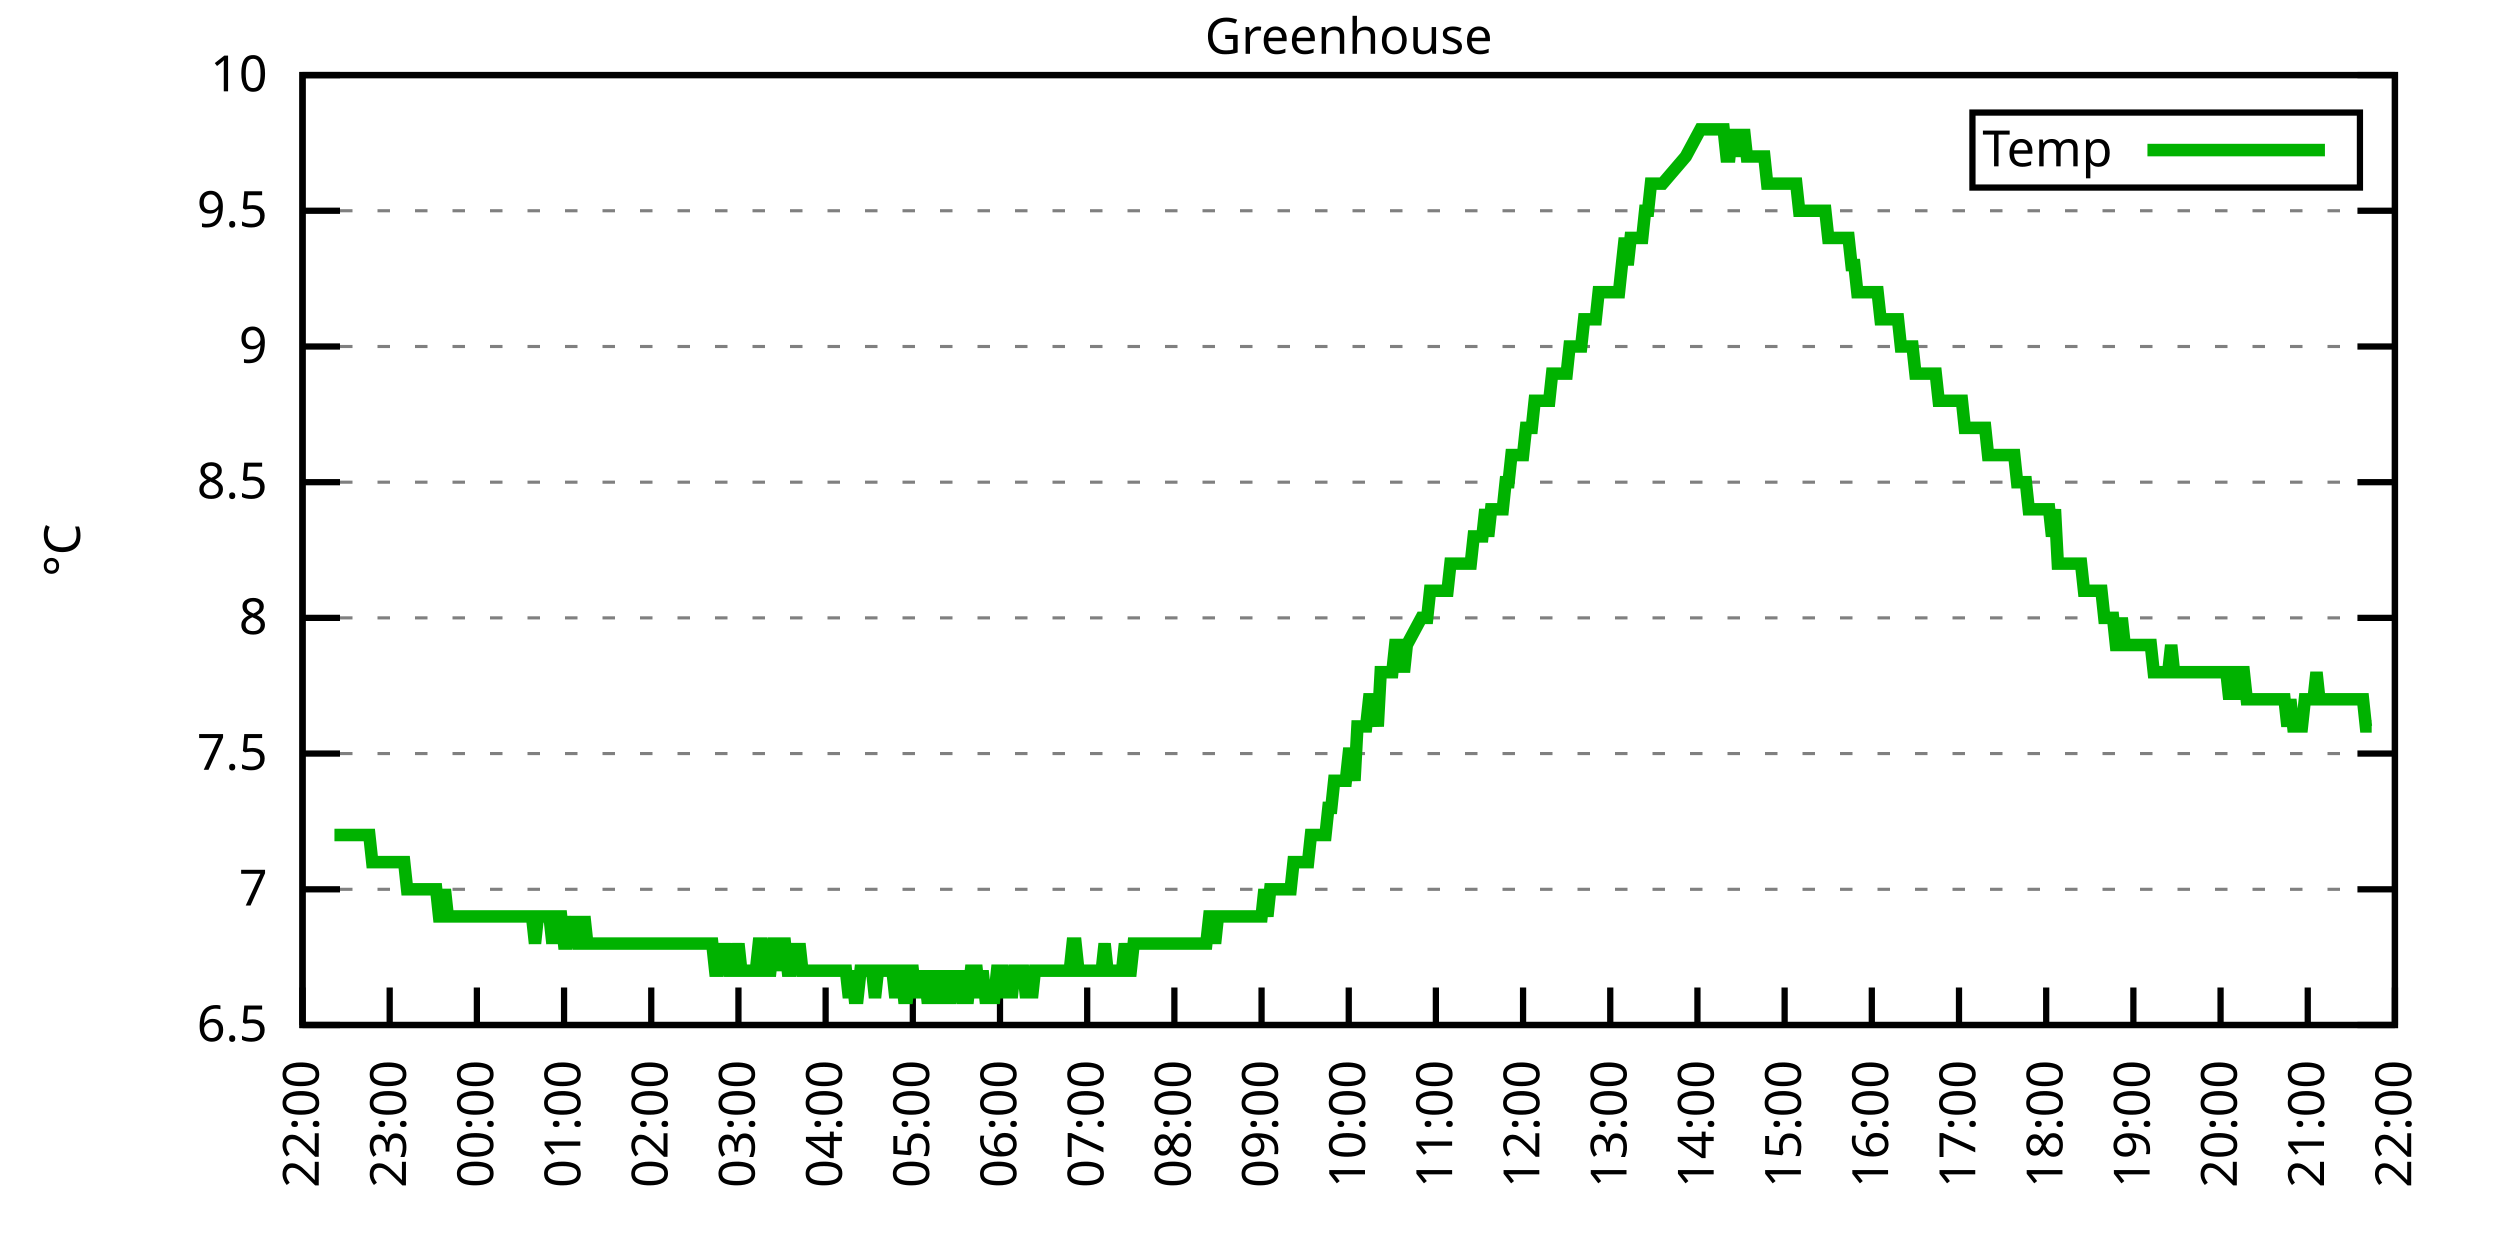
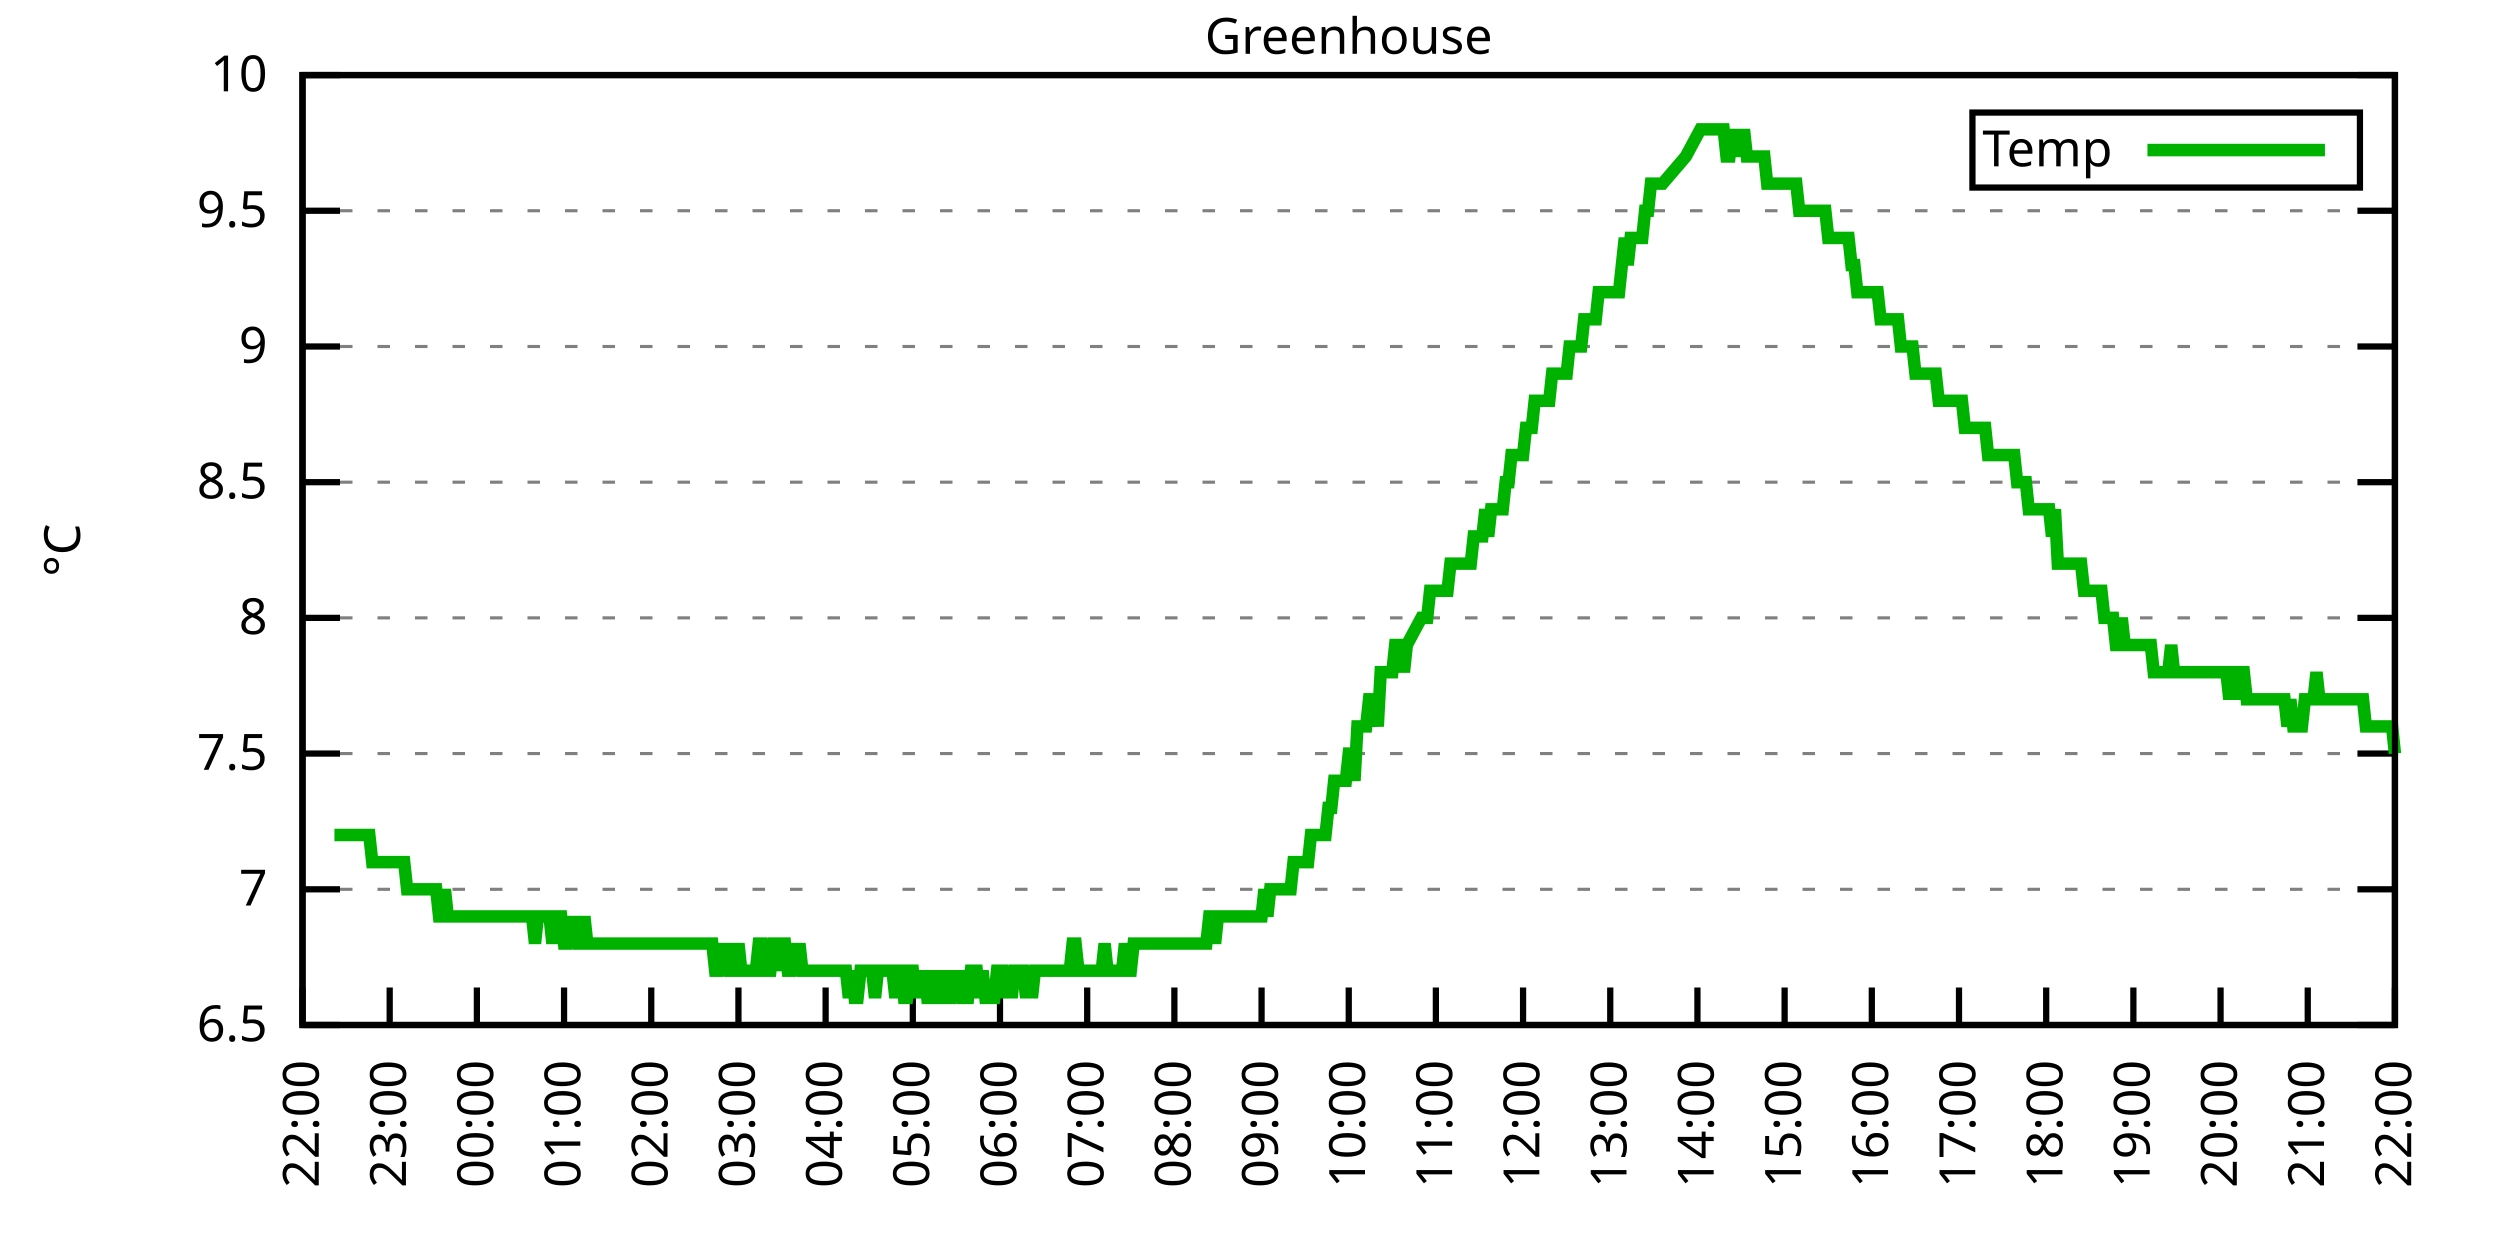
<svg xmlns="http://www.w3.org/2000/svg" xmlns:xlink="http://www.w3.org/1999/xlink" width="400" height="200" viewBox="0 0 400 200">
  <g id="gnuplot_canvas">
    <rect x="0" y="0" width="400" height="200" fill="none" />
    <defs>
      <circle id="gpDot" r="0.5" stroke-width="0.5" stroke="currentColor" />
      <path id="gpPt0" stroke-width="0.333" stroke="currentColor" d="M-1,0 h2 M0,-1 v2" />
      <path id="gpPt1" stroke-width="0.333" stroke="currentColor" d="M-1,-1 L1,1 M1,-1 L-1,1" />
      <path id="gpPt2" stroke-width="0.333" stroke="currentColor" d="M-1,0 L1,0 M0,-1 L0,1 M-1,-1 L1,1 M-1,1 L1,-1" />
      <rect id="gpPt3" stroke-width="0.333" stroke="currentColor" x="-1" y="-1" width="2" height="2" />
      <rect id="gpPt4" stroke-width="0.333" stroke="currentColor" fill="currentColor" x="-1" y="-1" width="2" height="2" />
      <circle id="gpPt5" stroke-width="0.333" stroke="currentColor" cx="0" cy="0" r="1" />
      <use xlink:href="#gpPt5" id="gpPt6" fill="currentColor" stroke="none" />
      <path id="gpPt7" stroke-width="0.333" stroke="currentColor" d="M0,-1.33 L-1.33,0.67 L1.33,0.67 z" />
      <use xlink:href="#gpPt7" id="gpPt8" fill="currentColor" stroke="none" />
      <use xlink:href="#gpPt7" id="gpPt9" stroke="currentColor" transform="rotate(180)" />
      <use xlink:href="#gpPt9" id="gpPt10" fill="currentColor" stroke="none" />
      <use xlink:href="#gpPt3" id="gpPt11" stroke="currentColor" transform="rotate(45)" />
      <use xlink:href="#gpPt11" id="gpPt12" fill="currentColor" stroke="none" />
      <path id="gpPt13" stroke-width="0.333" stroke="currentColor" d="M0,1.330 L1.265,0.411 L0.782,-1.067 L-0.782,-1.076 L-1.265,0.411 z" />
      <use xlink:href="#gpPt13" id="gpPt14" fill="currentColor" stroke="none" />
      <filter id="textbox" filterUnits="objectBoundingBox" x="0" y="0" height="1" width="1">
        <feFlood flood-color="white" flood-opacity="1" result="bgnd" />
        <feComposite in="SourceGraphic" in2="bgnd" operator="atop" />
      </filter>
      <filter id="greybox" filterUnits="objectBoundingBox" x="0" y="0" height="1" width="1">
        <feFlood flood-color="lightgrey" flood-opacity="1" result="grey" />
        <feComposite in="SourceGraphic" in2="grey" operator="atop" />
      </filter>
    </defs>
    <g fill="none" color="white" stroke="currentColor" stroke-width="1.00" stroke-linecap="butt" stroke-linejoin="miter">
</g>
    <g fill="none" color="black" stroke="currentColor" stroke-width="1.00" stroke-linecap="butt" stroke-linejoin="miter">
      <g stroke="none" shape-rendering="crispEdges">
        <polygon fill="rgb(255, 255, 255)" points="48.40,164.00 383.18,164.00 383.18,12.02 48.40,12.02 " />
      </g>
    </g>
    <g fill="none" color="black" stroke="currentColor" stroke-width="1.00" stroke-linecap="butt" stroke-linejoin="miter">
</g>
    <g fill="none" color="black" stroke="black" stroke-width="0.50" stroke-linecap="butt" stroke-linejoin="miter">
</g>
    <g fill="none" color="gray" stroke="currentColor" stroke-width="0.50" stroke-linecap="butt" stroke-linejoin="miter">
      <path stroke="gray" stroke-dasharray="2,4" class="gridline" d="M48.40,164.00 L383.19,164.00  " />
    </g>
    <g fill="none" color="gray" stroke="gray" stroke-width="1.00" stroke-linecap="butt" stroke-linejoin="miter">
</g>
    <g fill="none" color="black" stroke="currentColor" stroke-width="1.00" stroke-linecap="butt" stroke-linejoin="miter">
      <path stroke="black" d="M48.40,164.00 L54.40,164.00 M383.19,164.00 L377.19,164.00  " />
      <g transform="translate(42.80,166.60)" stroke="none" fill="black" font-family="Sans" font-size="8.00" text-anchor="end">
        <text>
          <tspan font-family="Sans"> 6.5</tspan>
        </text>
      </g>
    </g>
    <g fill="none" color="black" stroke="currentColor" stroke-width="1.00" stroke-linecap="butt" stroke-linejoin="miter">
</g>
    <g fill="none" color="black" stroke="black" stroke-width="0.50" stroke-linecap="butt" stroke-linejoin="miter">
</g>
    <g fill="none" color="gray" stroke="currentColor" stroke-width="0.50" stroke-linecap="butt" stroke-linejoin="miter">
      <path stroke="gray" stroke-dasharray="2,4" class="gridline" d="M48.40,142.29 L383.19,142.29  " />
    </g>
    <g fill="none" color="gray" stroke="gray" stroke-width="1.00" stroke-linecap="butt" stroke-linejoin="miter">
</g>
    <g fill="none" color="black" stroke="currentColor" stroke-width="1.00" stroke-linecap="butt" stroke-linejoin="miter">
      <path stroke="black" d="M48.40,142.29 L54.40,142.29 M383.19,142.29 L377.19,142.29  " />
      <g transform="translate(42.80,144.89)" stroke="none" fill="black" font-family="Sans" font-size="8.00" text-anchor="end">
        <text>
          <tspan font-family="Sans"> 7</tspan>
        </text>
      </g>
    </g>
    <g fill="none" color="black" stroke="currentColor" stroke-width="1.00" stroke-linecap="butt" stroke-linejoin="miter">
</g>
    <g fill="none" color="black" stroke="black" stroke-width="0.50" stroke-linecap="butt" stroke-linejoin="miter">
</g>
    <g fill="none" color="gray" stroke="currentColor" stroke-width="0.50" stroke-linecap="butt" stroke-linejoin="miter">
      <path stroke="gray" stroke-dasharray="2,4" class="gridline" d="M48.40,120.57 L383.19,120.57  " />
    </g>
    <g fill="none" color="gray" stroke="gray" stroke-width="1.00" stroke-linecap="butt" stroke-linejoin="miter">
</g>
    <g fill="none" color="black" stroke="currentColor" stroke-width="1.00" stroke-linecap="butt" stroke-linejoin="miter">
      <path stroke="black" d="M48.40,120.57 L54.40,120.57 M383.19,120.57 L377.19,120.57  " />
      <g transform="translate(42.80,123.17)" stroke="none" fill="black" font-family="Sans" font-size="8.00" text-anchor="end">
        <text>
          <tspan font-family="Sans"> 7.5</tspan>
        </text>
      </g>
    </g>
    <g fill="none" color="black" stroke="currentColor" stroke-width="1.00" stroke-linecap="butt" stroke-linejoin="miter">
</g>
    <g fill="none" color="black" stroke="black" stroke-width="0.50" stroke-linecap="butt" stroke-linejoin="miter">
</g>
    <g fill="none" color="gray" stroke="currentColor" stroke-width="0.50" stroke-linecap="butt" stroke-linejoin="miter">
      <path stroke="gray" stroke-dasharray="2,4" class="gridline" d="M48.40,98.86 L383.19,98.86  " />
    </g>
    <g fill="none" color="gray" stroke="gray" stroke-width="1.00" stroke-linecap="butt" stroke-linejoin="miter">
</g>
    <g fill="none" color="black" stroke="currentColor" stroke-width="1.00" stroke-linecap="butt" stroke-linejoin="miter">
      <path stroke="black" d="M48.40,98.86 L54.40,98.86 M383.19,98.86 L377.19,98.86  " />
      <g transform="translate(42.80,101.46)" stroke="none" fill="black" font-family="Sans" font-size="8.00" text-anchor="end">
        <text>
          <tspan font-family="Sans"> 8</tspan>
        </text>
      </g>
    </g>
    <g fill="none" color="black" stroke="currentColor" stroke-width="1.00" stroke-linecap="butt" stroke-linejoin="miter">
</g>
    <g fill="none" color="black" stroke="black" stroke-width="0.50" stroke-linecap="butt" stroke-linejoin="miter">
</g>
    <g fill="none" color="gray" stroke="currentColor" stroke-width="0.50" stroke-linecap="butt" stroke-linejoin="miter">
      <path stroke="gray" stroke-dasharray="2,4" class="gridline" d="M48.40,77.15 L383.19,77.15  " />
    </g>
    <g fill="none" color="gray" stroke="gray" stroke-width="1.00" stroke-linecap="butt" stroke-linejoin="miter">
</g>
    <g fill="none" color="black" stroke="currentColor" stroke-width="1.00" stroke-linecap="butt" stroke-linejoin="miter">
      <path stroke="black" d="M48.40,77.15 L54.40,77.15 M383.19,77.15 L377.19,77.15  " />
      <g transform="translate(42.80,79.75)" stroke="none" fill="black" font-family="Sans" font-size="8.00" text-anchor="end">
        <text>
          <tspan font-family="Sans"> 8.5</tspan>
        </text>
      </g>
    </g>
    <g fill="none" color="black" stroke="currentColor" stroke-width="1.00" stroke-linecap="butt" stroke-linejoin="miter">
</g>
    <g fill="none" color="black" stroke="black" stroke-width="0.50" stroke-linecap="butt" stroke-linejoin="miter">
</g>
    <g fill="none" color="gray" stroke="currentColor" stroke-width="0.50" stroke-linecap="butt" stroke-linejoin="miter">
      <path stroke="gray" stroke-dasharray="2,4" class="gridline" d="M48.40,55.44 L383.19,55.44  " />
    </g>
    <g fill="none" color="gray" stroke="gray" stroke-width="1.00" stroke-linecap="butt" stroke-linejoin="miter">
</g>
    <g fill="none" color="black" stroke="currentColor" stroke-width="1.00" stroke-linecap="butt" stroke-linejoin="miter">
      <path stroke="black" d="M48.40,55.44 L54.40,55.44 M383.19,55.44 L377.19,55.44  " />
      <g transform="translate(42.80,58.04)" stroke="none" fill="black" font-family="Sans" font-size="8.00" text-anchor="end">
        <text>
          <tspan font-family="Sans"> 9</tspan>
        </text>
      </g>
    </g>
    <g fill="none" color="black" stroke="currentColor" stroke-width="1.00" stroke-linecap="butt" stroke-linejoin="miter">
</g>
    <g fill="none" color="black" stroke="black" stroke-width="0.50" stroke-linecap="butt" stroke-linejoin="miter">
</g>
    <g fill="none" color="gray" stroke="currentColor" stroke-width="0.50" stroke-linecap="butt" stroke-linejoin="miter">
      <path stroke="gray" stroke-dasharray="2,4" class="gridline" d="M48.40,33.72 L383.19,33.72  " />
    </g>
    <g fill="none" color="gray" stroke="gray" stroke-width="1.00" stroke-linecap="butt" stroke-linejoin="miter">
</g>
    <g fill="none" color="black" stroke="currentColor" stroke-width="1.00" stroke-linecap="butt" stroke-linejoin="miter">
      <path stroke="black" d="M48.40,33.72 L54.40,33.72 M383.19,33.72 L377.19,33.72  " />
      <g transform="translate(42.80,36.32)" stroke="none" fill="black" font-family="Sans" font-size="8.00" text-anchor="end">
        <text>
          <tspan font-family="Sans"> 9.5</tspan>
        </text>
      </g>
    </g>
    <g fill="none" color="black" stroke="currentColor" stroke-width="1.00" stroke-linecap="butt" stroke-linejoin="miter">
</g>
    <g fill="none" color="black" stroke="black" stroke-width="0.50" stroke-linecap="butt" stroke-linejoin="miter">
</g>
    <g fill="none" color="gray" stroke="currentColor" stroke-width="0.50" stroke-linecap="butt" stroke-linejoin="miter">
      <path stroke="gray" stroke-dasharray="2,4" class="gridline" d="M48.40,12.01 L383.19,12.01  " />
    </g>
    <g fill="none" color="gray" stroke="gray" stroke-width="1.00" stroke-linecap="butt" stroke-linejoin="miter">
</g>
    <g fill="none" color="black" stroke="currentColor" stroke-width="1.00" stroke-linecap="butt" stroke-linejoin="miter">
      <path stroke="black" d="M48.40,12.01 L54.40,12.01 M383.19,12.01 L377.19,12.01  " />
      <g transform="translate(42.80,14.61)" stroke="none" fill="black" font-family="Sans" font-size="8.00" text-anchor="end">
        <text>
          <tspan font-family="Sans"> 10</tspan>
        </text>
      </g>
    </g>
    <g fill="none" color="black" stroke="currentColor" stroke-width="1.00" stroke-linecap="butt" stroke-linejoin="miter">
      <path stroke="black" d="M48.40,164.00 L48.40,158.00  " />
      <g transform="translate(51.00,169.60) rotate(270.00)" stroke="none" fill="black" font-family="Sans" font-size="8.00" text-anchor="end">
        <text>
          <tspan font-family="Sans">22:00</tspan>
        </text>
      </g>
    </g>
    <g fill="none" color="black" stroke="currentColor" stroke-width="1.00" stroke-linecap="butt" stroke-linejoin="miter">
      <path stroke="black" d="M62.35,164.00 L62.35,158.00  " />
      <g transform="translate(64.95,169.60) rotate(270.00)" stroke="none" fill="black" font-family="Sans" font-size="8.00" text-anchor="end">
        <text>
          <tspan font-family="Sans">23:00</tspan>
        </text>
      </g>
    </g>
    <g fill="none" color="black" stroke="currentColor" stroke-width="1.00" stroke-linecap="butt" stroke-linejoin="miter">
      <path stroke="black" d="M76.30,164.00 L76.30,158.00  " />
      <g transform="translate(78.90,169.60) rotate(270.00)" stroke="none" fill="black" font-family="Sans" font-size="8.00" text-anchor="end">
        <text>
          <tspan font-family="Sans">00:00</tspan>
        </text>
      </g>
    </g>
    <g fill="none" color="black" stroke="currentColor" stroke-width="1.00" stroke-linecap="butt" stroke-linejoin="miter">
      <path stroke="black" d="M90.25,164.00 L90.25,158.00  " />
      <g transform="translate(92.85,169.60) rotate(270.00)" stroke="none" fill="black" font-family="Sans" font-size="8.00" text-anchor="end">
        <text>
          <tspan font-family="Sans">01:00</tspan>
        </text>
      </g>
    </g>
    <g fill="none" color="black" stroke="currentColor" stroke-width="1.00" stroke-linecap="butt" stroke-linejoin="miter">
      <path stroke="black" d="M104.20,164.00 L104.20,158.00  " />
      <g transform="translate(106.80,169.60) rotate(270.00)" stroke="none" fill="black" font-family="Sans" font-size="8.00" text-anchor="end">
        <text>
          <tspan font-family="Sans">02:00</tspan>
        </text>
      </g>
    </g>
    <g fill="none" color="black" stroke="currentColor" stroke-width="1.00" stroke-linecap="butt" stroke-linejoin="miter">
      <path stroke="black" d="M118.15,164.00 L118.15,158.00  " />
      <g transform="translate(120.75,169.60) rotate(270.00)" stroke="none" fill="black" font-family="Sans" font-size="8.00" text-anchor="end">
        <text>
          <tspan font-family="Sans">03:00</tspan>
        </text>
      </g>
    </g>
    <g fill="none" color="black" stroke="currentColor" stroke-width="1.00" stroke-linecap="butt" stroke-linejoin="miter">
      <path stroke="black" d="M132.10,164.00 L132.10,158.00  " />
      <g transform="translate(134.70,169.60) rotate(270.00)" stroke="none" fill="black" font-family="Sans" font-size="8.00" text-anchor="end">
        <text>
          <tspan font-family="Sans">04:00</tspan>
        </text>
      </g>
    </g>
    <g fill="none" color="black" stroke="currentColor" stroke-width="1.00" stroke-linecap="butt" stroke-linejoin="miter">
      <path stroke="black" d="M146.05,164.00 L146.05,158.00  " />
      <g transform="translate(148.65,169.60) rotate(270.00)" stroke="none" fill="black" font-family="Sans" font-size="8.00" text-anchor="end">
        <text>
          <tspan font-family="Sans">05:00</tspan>
        </text>
      </g>
    </g>
    <g fill="none" color="black" stroke="currentColor" stroke-width="1.00" stroke-linecap="butt" stroke-linejoin="miter">
      <path stroke="black" d="M160.00,164.00 L160.00,158.00  " />
      <g transform="translate(162.60,169.60) rotate(270.00)" stroke="none" fill="black" font-family="Sans" font-size="8.00" text-anchor="end">
        <text>
          <tspan font-family="Sans">06:00</tspan>
        </text>
      </g>
    </g>
    <g fill="none" color="black" stroke="currentColor" stroke-width="1.00" stroke-linecap="butt" stroke-linejoin="miter">
      <path stroke="black" d="M173.95,164.00 L173.95,158.00  " />
      <g transform="translate(176.55,169.60) rotate(270.00)" stroke="none" fill="black" font-family="Sans" font-size="8.00" text-anchor="end">
        <text>
          <tspan font-family="Sans">07:00</tspan>
        </text>
      </g>
    </g>
    <g fill="none" color="black" stroke="currentColor" stroke-width="1.00" stroke-linecap="butt" stroke-linejoin="miter">
      <path stroke="black" d="M187.90,164.00 L187.90,158.00  " />
      <g transform="translate(190.50,169.60) rotate(270.00)" stroke="none" fill="black" font-family="Sans" font-size="8.00" text-anchor="end">
        <text>
          <tspan font-family="Sans">08:00</tspan>
        </text>
      </g>
    </g>
    <g fill="none" color="black" stroke="currentColor" stroke-width="1.00" stroke-linecap="butt" stroke-linejoin="miter">
      <path stroke="black" d="M201.85,164.00 L201.85,158.00  " />
      <g transform="translate(204.45,169.60) rotate(270.00)" stroke="none" fill="black" font-family="Sans" font-size="8.00" text-anchor="end">
        <text>
          <tspan font-family="Sans">09:00</tspan>
        </text>
      </g>
    </g>
    <g fill="none" color="black" stroke="currentColor" stroke-width="1.00" stroke-linecap="butt" stroke-linejoin="miter">
      <path stroke="black" d="M215.80,164.00 L215.80,158.00  " />
      <g transform="translate(218.40,169.60) rotate(270.00)" stroke="none" fill="black" font-family="Sans" font-size="8.00" text-anchor="end">
        <text>
          <tspan font-family="Sans">10:00</tspan>
        </text>
      </g>
    </g>
    <g fill="none" color="black" stroke="currentColor" stroke-width="1.00" stroke-linecap="butt" stroke-linejoin="miter">
      <path stroke="black" d="M229.74,164.00 L229.74,158.00  " />
      <g transform="translate(232.34,169.60) rotate(270.00)" stroke="none" fill="black" font-family="Sans" font-size="8.00" text-anchor="end">
        <text>
          <tspan font-family="Sans">11:00</tspan>
        </text>
      </g>
    </g>
    <g fill="none" color="black" stroke="currentColor" stroke-width="1.00" stroke-linecap="butt" stroke-linejoin="miter">
      <path stroke="black" d="M243.69,164.00 L243.69,158.00  " />
      <g transform="translate(246.29,169.60) rotate(270.00)" stroke="none" fill="black" font-family="Sans" font-size="8.00" text-anchor="end">
        <text>
          <tspan font-family="Sans">12:00</tspan>
        </text>
      </g>
    </g>
    <g fill="none" color="black" stroke="currentColor" stroke-width="1.00" stroke-linecap="butt" stroke-linejoin="miter">
      <path stroke="black" d="M257.64,164.00 L257.64,158.00  " />
      <g transform="translate(260.24,169.60) rotate(270.00)" stroke="none" fill="black" font-family="Sans" font-size="8.00" text-anchor="end">
        <text>
          <tspan font-family="Sans">13:00</tspan>
        </text>
      </g>
    </g>
    <g fill="none" color="black" stroke="currentColor" stroke-width="1.00" stroke-linecap="butt" stroke-linejoin="miter">
      <path stroke="black" d="M271.59,164.00 L271.59,158.00  " />
      <g transform="translate(274.19,169.60) rotate(270.00)" stroke="none" fill="black" font-family="Sans" font-size="8.00" text-anchor="end">
        <text>
          <tspan font-family="Sans">14:00</tspan>
        </text>
      </g>
    </g>
    <g fill="none" color="black" stroke="currentColor" stroke-width="1.00" stroke-linecap="butt" stroke-linejoin="miter">
      <path stroke="black" d="M285.54,164.00 L285.54,158.00  " />
      <g transform="translate(288.14,169.60) rotate(270.00)" stroke="none" fill="black" font-family="Sans" font-size="8.00" text-anchor="end">
        <text>
          <tspan font-family="Sans">15:00</tspan>
        </text>
      </g>
    </g>
    <g fill="none" color="black" stroke="currentColor" stroke-width="1.00" stroke-linecap="butt" stroke-linejoin="miter">
      <path stroke="black" d="M299.49,164.00 L299.49,158.00  " />
      <g transform="translate(302.09,169.60) rotate(270.00)" stroke="none" fill="black" font-family="Sans" font-size="8.00" text-anchor="end">
        <text>
          <tspan font-family="Sans">16:00</tspan>
        </text>
      </g>
    </g>
    <g fill="none" color="black" stroke="currentColor" stroke-width="1.00" stroke-linecap="butt" stroke-linejoin="miter">
      <path stroke="black" d="M313.44,164.00 L313.44,158.00  " />
      <g transform="translate(316.04,169.60) rotate(270.00)" stroke="none" fill="black" font-family="Sans" font-size="8.00" text-anchor="end">
        <text>
          <tspan font-family="Sans">17:00</tspan>
        </text>
      </g>
    </g>
    <g fill="none" color="black" stroke="currentColor" stroke-width="1.00" stroke-linecap="butt" stroke-linejoin="miter">
      <path stroke="black" d="M327.39,164.00 L327.39,158.00  " />
      <g transform="translate(329.99,169.60) rotate(270.00)" stroke="none" fill="black" font-family="Sans" font-size="8.00" text-anchor="end">
        <text>
          <tspan font-family="Sans">18:00</tspan>
        </text>
      </g>
    </g>
    <g fill="none" color="black" stroke="currentColor" stroke-width="1.00" stroke-linecap="butt" stroke-linejoin="miter">
      <path stroke="black" d="M341.34,164.00 L341.34,158.00  " />
      <g transform="translate(343.94,169.60) rotate(270.00)" stroke="none" fill="black" font-family="Sans" font-size="8.00" text-anchor="end">
        <text>
          <tspan font-family="Sans">19:00</tspan>
        </text>
      </g>
    </g>
    <g fill="none" color="black" stroke="currentColor" stroke-width="1.00" stroke-linecap="butt" stroke-linejoin="miter">
      <path stroke="black" d="M355.29,164.00 L355.29,158.00  " />
      <g transform="translate(357.89,169.60) rotate(270.00)" stroke="none" fill="black" font-family="Sans" font-size="8.00" text-anchor="end">
        <text>
          <tspan font-family="Sans">20:00</tspan>
        </text>
      </g>
    </g>
    <g fill="none" color="black" stroke="currentColor" stroke-width="1.00" stroke-linecap="butt" stroke-linejoin="miter">
      <path stroke="black" d="M369.24,164.00 L369.24,158.00  " />
      <g transform="translate(371.84,169.60) rotate(270.00)" stroke="none" fill="black" font-family="Sans" font-size="8.00" text-anchor="end">
        <text>
          <tspan font-family="Sans">21:00</tspan>
        </text>
      </g>
    </g>
    <g fill="none" color="black" stroke="currentColor" stroke-width="1.00" stroke-linecap="butt" stroke-linejoin="miter">
      <path stroke="black" d="M383.19,164.00 L383.19,158.00  " />
      <g transform="translate(385.79,169.60) rotate(270.00)" stroke="none" fill="black" font-family="Sans" font-size="8.00" text-anchor="end">
        <text>
          <tspan font-family="Sans">22:00</tspan>
        </text>
      </g>
    </g>
    <g fill="none" color="black" stroke="currentColor" stroke-width="1.00" stroke-linecap="butt" stroke-linejoin="miter">
</g>
    <g fill="none" color="black" stroke="currentColor" stroke-width="1.00" stroke-linecap="butt" stroke-linejoin="miter">
      <path stroke="black" d="M48.40,12.01 L48.40,164.00 L383.19,164.00 L383.19,12.01 L48.40,12.01 Z  " />
    </g>
    <g fill="none" color="black" stroke="currentColor" stroke-width="1.00" stroke-linecap="butt" stroke-linejoin="miter">
</g>
    <g fill="none" color="black" stroke="currentColor" stroke-width="1.00" stroke-linecap="butt" stroke-linejoin="miter">
      <path stroke="black" d="M315.59,30.01 L315.59,18.01 L377.59,18.01 L377.59,30.01 L315.59,30.01 Z  " />
    </g>
    <g id="Greenhouse_plot_1">
      <g fill="none" color="white" stroke="black" stroke-width="2.00" stroke-linecap="butt" stroke-linejoin="miter">
</g>
      <g fill="none" color="black" stroke="currentColor" stroke-width="2.00" stroke-linecap="butt" stroke-linejoin="miter">
        <g transform="translate(337.99,26.61)" stroke="none" fill="black" font-family="Sans" font-size="8.00" text-anchor="end">
          <text>
            <tspan font-family="Sans">Temp</tspan>
          </text>
        </g>
      </g>
      <g fill="none" color="black" stroke="currentColor" stroke-width="2.00" stroke-linecap="butt" stroke-linejoin="miter">
-         <path stroke="rgb(  0, 178,   0)" d="M343.59,24.01 L371.99,24.01 M53.51,133.60 L54.44,133.60 L54.91,133.60 L55.37,133.60 L55.84,133.60 L56.30,133.60   L56.77,133.60 L57.23,133.60 L57.70,133.60 L58.16,133.60 L58.63,133.60 L59.09,133.60 L59.56,137.94 L60.02,137.94   L60.49,137.94 L60.95,137.94 L61.42,137.94 L61.88,137.94 L62.35,137.94 L62.81,137.94 L63.28,137.94 L63.74,137.94   L64.21,137.94 L64.67,137.94 L65.14,142.29 L65.60,142.29 L66.07,142.29 L66.53,142.29 L67.00,142.29 L67.46,142.29   L67.93,142.29 L68.39,142.29 L68.86,142.29 L69.32,142.29 L69.79,142.29 L70.25,146.63 L70.72,146.63 L71.18,142.29   L71.65,146.63 L72.11,146.63 L72.58,146.63 L73.04,146.63 L73.51,146.63 L73.97,146.63 L74.44,146.63 L74.90,146.63   L75.37,146.63 L75.83,146.63 L76.30,146.63 L76.76,146.63 L77.23,146.63 L77.69,146.63 L78.16,146.63 L78.62,146.63   L79.09,146.63 L79.55,146.63 L80.02,146.63 L80.48,146.63 L80.95,146.63 L81.41,146.63 L81.88,146.63 L82.34,146.63   L82.81,146.63 L83.27,146.63 L83.74,146.63 L84.20,146.63 L84.67,146.63 L85.13,146.63 L85.60,150.97 L86.06,146.63   L86.53,146.63 L86.99,146.63 L87.46,146.63 L87.92,146.63 L88.39,150.97 L88.85,146.63 L89.32,146.63 L89.78,146.63   L90.25,150.97 L90.71,150.97 L91.18,146.63 L91.64,150.97 L92.11,146.63 L92.57,150.97 L93.04,150.97 L93.50,146.63   L93.97,150.97 L94.43,150.97 L94.90,150.97 L95.36,150.97 L95.83,150.97 L96.29,150.97 L96.76,150.97 L97.22,150.97   L97.69,150.97 L98.15,150.97 L98.62,150.97 L99.08,150.97 L99.55,150.97 L100.01,150.97 L100.48,150.97 L100.94,150.97   L101.41,150.97 L101.87,150.97 L102.34,150.97 L102.80,150.97 L103.27,150.97 L103.73,150.97 L104.20,150.97 L104.66,150.97   L105.13,150.97 L105.59,150.97 L106.06,150.97 L106.52,150.97 L106.99,150.97 L107.45,150.97 L107.92,150.97 L108.38,150.97   L108.85,150.97 L109.31,150.97 L109.78,150.97 L110.24,150.97 L110.71,150.97 L111.17,150.97 L111.64,150.97 L112.10,150.97   L112.57,150.97 L113.03,150.97 L113.50,150.97 L113.96,150.97 L114.43,155.31 L114.89,155.31 L115.36,150.97 L115.82,155.31   L116.29,150.97 L116.75,155.31 L117.22,155.31 L117.68,155.31 L118.15,150.97 L118.61,155.31 L119.08,155.31 L119.54,155.31   L120.01,155.31 L120.47,155.31 L120.94,155.31 L121.40,150.97 L121.87,150.97 L122.33,155.31 L122.80,155.31 L123.26,155.31   L123.73,150.97 L124.19,150.97 L124.66,155.31 L125.12,150.97 L125.59,150.97 L126.05,155.31 L126.52,155.31 L126.98,150.97   L127.45,155.31 L127.91,150.97 L128.38,155.31 L128.84,155.31 L129.31,155.31 L129.77,155.31 L130.24,155.31 L130.70,155.31   L131.17,155.31 L131.63,155.31 L132.10,155.31 L132.56,155.31 L133.03,155.31 L133.49,155.31 L133.96,155.31 L134.42,155.31   L134.89,155.31 L135.35,155.31 L135.82,159.66 L136.28,155.31 L136.75,159.66 L137.21,159.66 L137.68,155.31 L138.14,155.31   L138.61,155.31 L139.07,155.31 L139.54,155.31 L140.00,159.66 L140.47,155.31 L140.93,155.31 L141.40,155.31 L141.86,155.31   L142.33,155.31 L142.79,155.31 L143.26,159.66 L143.72,155.31 L144.19,155.31 L144.65,159.66 L145.12,159.66 L145.58,155.31   L146.05,155.31 L146.51,159.66 L146.98,155.31 L147.44,159.66 L147.91,155.31 L148.37,159.66 L148.84,159.66 L149.30,159.66   L149.77,155.31 L150.23,159.66 L150.70,159.66 L151.16,155.31 L151.63,159.66 L152.09,159.66 L152.56,155.31 L153.02,159.66   L153.49,155.31 L153.95,159.66 L154.42,159.66 L154.88,159.66 L155.35,155.31 L155.81,155.31 L156.28,155.31 L156.74,159.66   L157.21,155.31 L157.67,159.66 L158.14,159.66 L158.60,159.66 L159.07,159.66 L159.53,155.31 L160.00,155.31 L160.46,155.31   L160.93,159.66 L161.39,155.31 L161.86,159.66 L162.32,155.31 L162.79,155.31 L163.25,155.31 L163.72,155.31 L164.18,159.66   L164.65,155.31 L165.11,159.66 L165.58,155.31 L166.04,155.31 L166.51,155.31 L166.97,155.31 L167.44,155.31 L167.90,155.31   L168.37,155.31 L168.83,155.31 L169.30,155.31 L169.76,155.31 L170.23,155.31 L170.69,155.31 L171.16,155.31 L171.62,150.97   L172.09,150.97 L172.55,155.31 L173.02,155.31 L173.48,155.31 L173.95,155.31 L174.41,155.31 L174.88,155.31 L175.34,155.31   L175.81,155.31 L176.27,155.31 L176.74,150.97 L177.20,155.31 L177.67,155.31 L178.13,155.31 L178.60,155.31 L179.06,155.31   L179.53,155.31 L179.99,150.97 L180.46,155.31 L180.92,155.31 L181.39,150.97 L181.85,150.97 L182.32,150.97 L182.78,150.97   L183.25,150.97 L183.71,150.97 L184.18,150.97 L184.64,150.97 L185.11,150.97 L185.57,150.97 L186.04,150.97 L186.50,150.97   L186.97,150.97 L187.43,150.97 L187.90,150.97 L188.36,150.97 L188.83,150.97 L189.29,150.97 L189.76,150.97 L190.22,150.97   L190.69,150.97 L191.15,150.97 L191.62,150.97 L192.08,150.97 L192.55,150.97 L193.01,150.97 L193.48,146.63 L193.94,146.63   L194.41,150.97 L194.87,146.63 L195.34,146.63 L195.80,146.63 L196.27,146.63 L196.73,146.63 L197.20,146.63 L197.66,146.63   L198.13,146.63 L198.59,146.63 L199.06,146.63 L199.52,146.63 L199.99,146.63 L200.45,146.63 L200.92,146.63 L201.38,146.63   L201.85,146.63 L202.31,142.29 L202.78,146.63 L203.24,142.29 L203.71,142.29 L204.17,142.29 L204.64,142.29 L205.10,142.29   L205.57,142.29 L206.03,142.29 L206.50,142.29 L206.96,137.94 L207.43,137.94 L207.89,137.94 L208.36,137.94 L208.82,137.94   L209.29,137.94 L209.75,133.60 L210.22,133.60 L210.68,133.60 L211.15,133.60 L211.61,133.60 L212.08,133.60 L212.54,129.26   L213.01,129.26 L213.47,124.92 L213.94,124.92 L214.40,124.92 L214.87,124.92 L215.33,124.92 L215.80,120.57 L216.26,120.57   L216.72,124.92 L217.19,116.23 L217.65,116.23 L218.12,116.23 L218.58,116.23 L219.05,111.89 L219.51,111.89 L219.98,111.89   L220.44,116.23 L220.91,107.55 L221.37,107.55 L221.84,107.55 L222.30,107.55 L222.77,107.55 L223.23,103.20 L223.70,103.20   L224.16,103.20 L224.63,107.55 L225.09,103.20 L227.42,98.86 L228.35,98.86 L228.81,94.52 L229.28,94.52 L229.74,94.52   L230.21,94.52 L230.67,94.52 L231.14,94.52 L231.60,94.52 L232.07,90.18 L232.53,90.18 L233.00,90.18 L233.46,90.18   L233.93,90.18 L234.39,90.18 L234.86,90.18 L235.32,90.18 L235.79,85.83 L236.25,85.83 L236.72,85.83 L237.18,85.83   L237.65,81.49 L238.11,85.83 L238.58,81.49 L239.04,81.49 L239.51,81.49 L239.97,81.49 L240.44,81.49 L240.90,77.15   L241.37,77.15 L241.83,72.81 L242.30,72.81 L242.76,72.81 L243.23,72.81 L243.69,72.81 L244.16,68.46 L244.62,68.46   L245.09,68.46 L245.55,64.12 L246.02,64.12 L246.48,64.12 L246.95,64.12 L247.41,64.12 L247.88,64.12 L248.34,59.78   L248.81,59.78 L249.27,59.78 L249.74,59.78 L250.20,59.78 L250.67,59.78 L251.13,55.44 L251.60,55.44 L252.06,55.44   L252.53,55.44 L252.99,55.44 L253.46,51.09 L253.92,51.09 L254.39,51.09 L254.85,51.09 L255.32,51.09 L255.78,46.75   L256.25,46.75 L256.71,46.75 L257.18,46.75 L257.64,46.75 L258.11,46.75 L258.57,46.75 L259.04,46.75 L259.50,42.41   L259.97,38.07 L260.43,42.41 L260.90,38.07 L261.36,38.07 L261.83,38.07 L262.29,38.07 L262.76,38.07 L263.22,33.72   L263.69,33.72 L264.15,29.38 L264.39,29.38 L265.08,29.38 L265.55,29.38 L266.01,29.38 L269.73,25.04 L272.06,20.70   L272.99,20.70 L273.45,20.70 L273.92,20.70 L274.38,20.70 L274.85,20.70 L275.31,20.70 L275.78,20.70 L276.24,25.04   L276.71,25.04 L277.17,20.70 L277.64,25.04 L278.10,20.70 L278.57,25.04 L279.03,20.70 L279.50,25.04 L279.96,25.04   L280.43,25.04 L281.36,25.04 L281.82,25.04 L282.29,25.04 L282.75,29.38 L283.22,29.38 L283.68,29.38 L284.15,29.38   L284.61,29.38 L285.08,29.38 L285.54,29.38 L286.01,29.38 L286.47,29.38 L286.94,29.38 L287.40,29.38 L287.87,33.72   L288.33,33.72 L288.80,33.72 L289.26,33.72 L289.73,33.72 L290.19,33.72 L290.66,33.72 L291.12,33.72 L291.59,33.72   L292.05,33.72 L292.52,38.07 L292.98,38.07 L293.45,38.07 L293.91,38.07 L294.38,38.07 L294.84,38.07 L295.31,38.07   L295.77,38.07 L296.24,42.41 L296.70,42.41 L297.17,46.75 L297.63,46.75 L298.10,46.75 L298.56,46.75 L299.03,46.75   L299.49,46.75 L299.96,46.75 L300.42,46.75 L300.89,51.09 L301.35,51.09 L301.82,51.09 L302.28,51.09 L302.75,51.09   L303.21,51.09 L303.68,51.09 L304.14,55.44 L304.61,55.44 L305.07,55.44 L305.54,55.44 L306.00,55.44 L306.47,59.78   L306.93,59.78 L307.40,59.78 L307.86,59.78 L308.33,59.78 L308.79,59.78 L309.26,59.78 L309.72,59.78 L310.19,64.12   L310.65,64.12 L311.12,64.12 L311.58,64.12 L312.05,64.12 L312.51,64.12 L312.98,64.12 L313.44,64.12 L313.91,64.12   L314.37,68.46 L314.84,68.46 L315.30,68.46 L315.77,68.46 L316.23,68.46 L316.70,68.46 L317.16,68.46 L317.63,68.46   L318.09,72.81 L318.56,72.81 L319.02,72.81 L319.49,72.81 L319.95,72.81 L320.42,72.81 L320.88,72.81 L321.35,72.81   L321.81,72.81 L322.28,72.81 L322.74,77.15 L323.21,77.15 L323.67,77.15 L324.14,77.15 L324.60,81.49 L325.07,81.49   L325.53,81.49 L326.00,81.49 L326.46,81.49 L326.93,81.49 L327.39,81.49 L327.86,81.49 L328.32,85.83 L328.79,81.49   L329.25,90.18 L329.72,90.18 L330.18,90.18 L330.65,90.18 L331.11,90.18 L331.58,90.18 L332.04,90.18 L332.51,90.18   L332.97,90.18 L333.44,94.52 L333.90,94.52 L334.37,94.52 L334.83,94.52 L335.30,94.52 L335.76,94.52 L336.23,94.52   L336.69,98.86 L337.16,98.86 L337.62,98.86 L338.09,98.86 L338.55,103.20 L339.02,103.20 L339.48,98.86 L339.95,103.20   L340.41,103.20 L340.88,103.20 L341.34,103.20 L341.81,103.20 L342.27,103.20 L342.74,103.20 L343.20,103.20 L343.67,103.20   L344.13,103.20 L344.60,107.55 L345.06,107.55 L345.53,107.55 L345.99,107.55 L346.46,107.55 L346.92,107.55 L347.39,103.20   L347.85,107.55 L348.32,107.55 L348.78,107.55 L349.25,107.55 L349.71,107.55 L350.18,107.55 L350.64,107.55 L351.11,107.55   L351.57,107.55 L352.04,107.55 L352.50,107.55 L352.97,107.55 L353.43,107.55 L353.90,107.55 L354.36,107.55 L354.83,107.55   L355.29,107.55 L355.76,107.55 L356.22,107.55 L356.69,111.89 L357.15,107.55 L357.62,107.55 L358.08,111.89 L358.55,107.55   L359.01,107.55 L359.48,111.89 L359.94,111.89 L360.41,111.89 L360.87,111.89 L361.34,111.89 L361.80,111.89 L362.27,111.89   L362.73,111.89 L363.20,111.89 L363.66,111.89 L364.13,111.89 L364.59,111.89 L365.06,111.89 L365.52,111.89 L365.99,116.23   L366.45,111.89 L366.92,116.23 L367.38,116.23 L367.85,116.23 L368.31,116.23 L368.78,111.89 L369.24,111.89 L369.71,111.89   L370.17,111.89 L370.64,107.55 L371.10,111.89 L371.57,111.89 L372.03,111.89 L372.50,111.89 L372.96,111.89 L373.43,111.89   L373.89,111.89 L374.36,111.89 L374.82,111.89 L375.29,111.89 L375.75,111.89 L376.22,111.89 L376.68,111.89 L377.15,111.89   L377.61,111.89 L378.08,111.89 L378.54,116.23 L379.01,116.23 L379.47,116.23  " />
+         <path stroke="rgb(  0, 178,   0)" d="M343.59,24.01 L371.99,24.01 M53.51,133.60 L54.44,133.60 L54.91,133.60 L55.37,133.60 L55.84,133.60 L56.30,133.60   L56.77,133.60 L57.23,133.60 L57.70,133.60 L58.16,133.60 L58.63,133.60 L59.09,133.60 L59.56,137.94 L60.02,137.94   L60.49,137.94 L60.95,137.94 L61.42,137.94 L61.88,137.94 L62.35,137.94 L62.81,137.94 L63.28,137.94 L63.74,137.94   L64.21,137.94 L64.67,137.94 L65.14,142.29 L65.60,142.29 L66.07,142.29 L66.53,142.29 L67.00,142.29 L67.46,142.29   L67.93,142.29 L68.39,142.29 L68.86,142.29 L69.32,142.29 L69.79,142.29 L70.25,146.63 L70.72,146.63 L71.18,142.29   L71.65,146.63 L72.11,146.63 L72.58,146.63 L73.04,146.63 L73.51,146.63 L73.97,146.63 L74.44,146.63 L74.90,146.63   L75.37,146.63 L75.83,146.63 L76.30,146.63 L76.76,146.63 L77.23,146.63 L77.69,146.63 L78.16,146.63 L78.62,146.63   L79.09,146.63 L79.55,146.63 L80.02,146.63 L80.48,146.63 L80.95,146.63 L81.41,146.63 L81.88,146.63 L82.34,146.63   L82.81,146.63 L83.27,146.63 L83.74,146.63 L84.20,146.63 L84.67,146.63 L85.13,146.63 L85.60,150.97 L86.06,146.63   L86.53,146.63 L86.99,146.63 L87.46,146.63 L87.92,146.63 L88.39,150.97 L88.85,146.63 L89.32,146.63 L89.78,146.63   L90.25,150.97 L90.71,150.97 L91.18,146.63 L91.64,150.97 L92.11,146.63 L92.57,150.97 L93.04,150.97 L93.50,146.63   L93.97,150.97 L94.43,150.97 L94.90,150.97 L95.36,150.97 L95.83,150.97 L96.29,150.97 L96.76,150.97 L97.22,150.97   L97.69,150.97 L98.15,150.97 L98.62,150.97 L99.08,150.97 L99.55,150.97 L100.01,150.97 L100.48,150.97 L100.94,150.97   L101.41,150.97 L101.87,150.97 L102.34,150.97 L102.80,150.97 L103.27,150.97 L103.73,150.97 L104.20,150.97 L104.66,150.97   L105.13,150.97 L105.59,150.97 L106.06,150.97 L106.52,150.97 L106.99,150.97 L107.45,150.97 L107.92,150.97 L108.38,150.97   L108.85,150.97 L109.31,150.97 L109.78,150.97 L110.24,150.97 L110.71,150.97 L111.17,150.97 L111.64,150.97 L112.10,150.97   L112.57,150.97 L113.03,150.97 L113.50,150.97 L113.96,150.97 L114.43,155.31 L114.89,155.31 L115.36,150.97 L115.82,155.31   L116.29,150.97 L116.75,155.31 L117.22,155.31 L117.68,155.31 L118.15,150.97 L118.61,155.31 L119.08,155.31 L119.54,155.31   L120.01,155.31 L120.47,155.31 L120.94,155.31 L121.40,150.97 L121.87,150.97 L122.33,155.31 L122.80,155.31 L123.26,155.31   L123.73,150.97 L124.19,150.97 L124.66,155.31 L125.12,150.97 L125.59,150.97 L126.05,155.31 L126.52,155.31 L126.98,150.97   L127.45,155.31 L127.91,150.97 L128.38,155.31 L128.84,155.31 L129.31,155.31 L129.77,155.31 L130.24,155.31 L130.70,155.31   L131.17,155.31 L131.63,155.31 L132.10,155.31 L132.56,155.31 L133.03,155.31 L133.49,155.31 L133.96,155.31 L134.42,155.31   L134.89,155.31 L135.35,155.31 L135.82,159.66 L136.28,155.31 L136.75,159.66 L137.21,159.66 L137.68,155.31 L138.14,155.31   L138.61,155.31 L139.07,155.31 L139.54,155.31 L140.00,159.66 L140.47,155.31 L140.93,155.31 L141.40,155.31 L141.86,155.31   L142.33,155.31 L142.79,155.31 L143.26,159.66 L143.72,155.31 L144.19,155.31 L144.65,159.66 L145.12,159.66 L145.58,155.31   L146.05,155.31 L146.51,159.66 L146.98,155.31 L147.44,159.66 L147.91,155.31 L148.37,159.66 L148.84,159.66 L149.30,159.66   L149.77,155.31 L150.23,159.66 L150.70,159.66 L151.16,155.31 L151.63,159.66 L152.09,159.66 L152.56,155.31 L153.02,159.66   L153.49,155.31 L153.95,159.66 L154.42,159.66 L154.88,159.66 L155.35,155.31 L155.81,155.31 L156.28,155.31 L156.74,159.66   L157.21,155.31 L157.67,159.66 L158.14,159.66 L158.60,159.66 L159.07,159.66 L159.53,155.31 L160.00,155.31 L160.46,155.31   L160.93,159.66 L161.39,155.31 L161.86,159.66 L162.32,155.31 L162.79,155.31 L163.25,155.31 L163.72,155.31 L164.18,159.66   L164.65,155.31 L165.11,159.66 L165.58,155.31 L166.04,155.31 L166.51,155.31 L166.97,155.31 L167.44,155.31 L167.90,155.31   L168.37,155.31 L168.83,155.31 L169.30,155.31 L169.76,155.31 L170.23,155.31 L170.69,155.31 L171.16,155.31 L171.62,150.97   L172.09,150.97 L172.55,155.31 L173.02,155.31 L173.48,155.31 L173.95,155.31 L174.41,155.31 L174.88,155.31 L175.34,155.31   L175.81,155.31 L176.27,155.31 L176.74,150.97 L177.20,155.31 L177.67,155.31 L178.13,155.31 L178.60,155.31 L179.06,155.31   L179.53,155.31 L179.99,150.97 L180.46,155.31 L180.92,155.31 L181.39,150.97 L181.85,150.97 L182.32,150.97 L182.78,150.97   L183.25,150.97 L183.71,150.97 L184.18,150.97 L184.64,150.97 L185.11,150.97 L185.57,150.97 L186.04,150.97 L186.50,150.97   L186.97,150.97 L187.43,150.97 L187.90,150.97 L188.36,150.97 L188.83,150.97 L189.29,150.97 L189.76,150.97 L190.22,150.97   L190.69,150.97 L191.15,150.97 L191.62,150.97 L192.08,150.97 L192.55,150.97 L193.01,150.97 L193.48,146.63 L193.94,146.63   L194.41,150.97 L194.87,146.63 L195.34,146.63 L195.80,146.63 L196.27,146.63 L196.73,146.63 L197.20,146.63 L197.66,146.63   L198.13,146.63 L198.59,146.63 L199.06,146.63 L199.52,146.63 L199.99,146.63 L200.45,146.63 L200.92,146.63 L201.38,146.63   L201.85,146.63 L202.31,142.29 L202.78,146.63 L203.24,142.29 L203.71,142.29 L204.17,142.29 L204.64,142.29 L205.10,142.29   L205.57,142.29 L206.03,142.29 L206.50,142.29 L206.96,137.94 L207.43,137.94 L207.89,137.94 L208.36,137.94 L208.82,137.94   L209.29,137.94 L209.75,133.60 L210.22,133.60 L210.68,133.60 L211.15,133.60 L211.61,133.60 L212.08,133.60 L212.54,129.26   L213.01,129.26 L213.47,124.92 L213.94,124.92 L214.40,124.92 L214.87,124.92 L215.33,124.92 L215.80,120.57 L216.26,120.57   L216.72,124.92 L217.19,116.23 L217.65,116.23 L218.12,116.23 L218.58,116.23 L219.05,111.89 L219.51,111.89 L219.98,111.89   L220.44,116.23 L220.91,107.55 L221.37,107.55 L221.84,107.55 L222.30,107.55 L222.77,107.55 L223.23,103.20 L223.70,103.20   L224.16,103.20 L224.63,107.55 L225.09,103.20 L227.42,98.86 L228.35,98.86 L228.81,94.52 L229.28,94.52 L229.74,94.52   L230.21,94.52 L230.67,94.52 L231.14,94.52 L231.60,94.52 L232.07,90.18 L232.53,90.18 L233.00,90.18 L233.46,90.18   L233.93,90.18 L234.39,90.18 L234.86,90.18 L235.32,90.18 L235.79,85.83 L236.25,85.83 L236.72,85.83 L237.18,85.83   L237.65,81.49 L238.11,85.83 L238.58,81.49 L239.04,81.49 L239.51,81.49 L239.97,81.49 L240.44,81.49 L240.90,77.15   L241.37,77.15 L241.83,72.81 L242.30,72.81 L242.76,72.81 L243.23,72.81 L243.69,72.81 L244.16,68.46 L244.62,68.46   L245.09,68.46 L245.55,64.12 L246.02,64.12 L246.48,64.12 L246.95,64.12 L247.41,64.12 L247.88,64.12 L248.34,59.78   L248.81,59.78 L249.27,59.78 L249.74,59.78 L250.20,59.78 L250.67,59.78 L251.13,55.44 L251.60,55.44 L252.06,55.44   L252.53,55.44 L252.99,55.44 L253.46,51.09 L253.92,51.09 L254.39,51.09 L254.85,51.09 L255.32,51.09 L255.78,46.75   L256.25,46.75 L256.71,46.75 L257.18,46.75 L257.64,46.75 L258.11,46.75 L258.57,46.75 L259.04,46.75 L259.50,42.41   L259.97,38.07 L260.43,42.41 L260.90,38.07 L261.36,38.07 L261.83,38.07 L262.29,38.07 L262.76,38.07 L263.22,33.72   L263.69,33.72 L264.15,29.38 L264.39,29.38 L265.08,29.38 L265.55,29.38 L266.01,29.38 L269.73,25.04 L272.06,20.70   L272.99,20.70 L273.45,20.70 L273.92,20.70 L274.38,20.70 L274.85,20.70 L275.31,20.70 L275.78,20.70 L276.24,25.04   L276.71,25.04 L277.17,20.70 L277.64,25.04 L278.10,20.70 L278.57,25.04 L279.03,20.70 L279.50,25.04 L279.96,25.04   L280.43,25.04 L281.36,25.04 L281.82,25.04 L282.29,25.04 L282.75,29.38 L283.22,29.38 L283.68,29.38 L284.15,29.38   L284.61,29.38 L285.08,29.38 L285.54,29.38 L286.01,29.38 L286.47,29.38 L286.94,29.38 L287.40,29.38 L287.87,33.72   L288.33,33.72 L288.80,33.72 L289.26,33.72 L289.73,33.72 L290.19,33.72 L290.66,33.72 L291.12,33.72 L291.59,33.72   L292.05,33.72 L292.52,38.07 L292.98,38.07 L293.45,38.07 L293.91,38.07 L294.38,38.07 L294.84,38.07 L295.31,38.07   L295.77,38.07 L296.24,42.41 L296.70,42.41 L297.17,46.75 L297.63,46.75 L298.10,46.75 L298.56,46.75 L299.03,46.75   L299.49,46.75 L299.96,46.75 L300.42,46.75 L300.89,51.09 L301.35,51.09 L301.82,51.09 L302.28,51.09 L302.75,51.09   L303.21,51.09 L303.68,51.09 L304.14,55.44 L304.61,55.44 L305.07,55.44 L305.54,55.44 L306.00,55.44 L306.47,59.78   L306.93,59.78 L307.40,59.78 L307.86,59.78 L308.33,59.78 L308.79,59.78 L309.26,59.78 L309.72,59.78 L310.19,64.12   L310.65,64.12 L311.12,64.12 L311.58,64.12 L312.05,64.12 L312.51,64.12 L312.98,64.12 L313.44,64.12 L313.91,64.12   L314.37,68.46 L314.84,68.46 L315.30,68.46 L315.77,68.46 L316.23,68.46 L316.70,68.46 L317.16,68.46 L317.63,68.46   L318.09,72.81 L318.56,72.81 L319.02,72.81 L319.49,72.81 L319.95,72.81 L320.42,72.81 L320.88,72.81 L321.35,72.81   L321.81,72.81 L322.28,72.81 L322.74,77.15 L323.21,77.15 L323.67,77.15 L324.14,77.15 L324.60,81.49 L325.07,81.49   L325.53,81.49 L326.00,81.49 L326.46,81.49 L326.93,81.49 L327.39,81.49 L327.86,81.49 L328.32,85.83 L328.79,81.49   L329.25,90.18 L329.72,90.18 L330.18,90.18 L330.65,90.18 L331.11,90.18 L331.58,90.18 L332.04,90.18 L332.51,90.18   L332.97,90.18 L333.44,94.52 L333.90,94.52 L334.37,94.52 L334.83,94.52 L335.30,94.52 L335.76,94.52 L336.23,94.52   L336.69,98.86 L337.16,98.86 L337.62,98.86 L338.09,98.86 L338.55,103.20 L339.02,103.20 L339.48,98.86 L339.95,103.20   L340.41,103.20 L340.88,103.20 L341.34,103.20 L341.81,103.20 L342.27,103.20 L342.74,103.20 L343.20,103.20 L343.67,103.20   L344.13,103.20 L344.60,107.55 L345.06,107.55 L345.53,107.55 L345.99,107.55 L346.46,107.55 L346.92,107.55 L347.39,103.20   L347.85,107.55 L348.32,107.55 L348.78,107.55 L349.25,107.55 L349.71,107.55 L350.18,107.55 L350.64,107.55 L351.11,107.55   L351.57,107.55 L352.04,107.55 L352.50,107.55 L352.97,107.55 L353.43,107.55 L353.90,107.55 L354.36,107.55 L354.83,107.55   L355.29,107.55 L355.76,107.55 L356.22,107.55 L356.69,111.89 L357.15,107.55 L357.62,107.55 L358.08,111.89 L358.55,107.55   L359.01,107.55 L359.48,111.89 L359.94,111.89 L360.41,111.89 L360.87,111.89 L361.34,111.89 L361.80,111.89 L362.27,111.89   L362.73,111.89 L363.20,111.89 L363.66,111.89 L364.13,111.89 L364.59,111.89 L365.06,111.89 L365.52,111.89 L365.99,116.23   L366.45,111.89 L366.92,116.23 L367.38,116.23 L367.85,116.23 L368.31,116.23 L368.78,111.89 L369.24,111.89 L369.71,111.89   L370.17,111.89 L370.64,107.55 L371.10,111.89 L371.57,111.89 L372.03,111.89 L372.50,111.89 L372.96,111.89 L373.43,111.89   L373.89,111.89 L374.36,111.89 L374.82,111.89 L375.29,111.89 L375.75,111.89 L376.22,111.89 L376.68,111.89 L377.15,111.89   L377.61,111.89 L378.08,111.89 L378.54,116.23 L379.01,116.23 L379.47,116.23 L379.94,116.23 L380.40,116.23 L380.87,116.23   L381.33,116.23 L381.80,116.23 L382.26,116.23 L382.73,116.23 L383.19,120.57  " />
      </g>
    </g>
    <g fill="none" color="black" stroke="currentColor" stroke-width="2.00" stroke-linecap="butt" stroke-linejoin="miter">
</g>
    <g fill="none" color="black" stroke="black" stroke-width="1.00" stroke-linecap="butt" stroke-linejoin="miter">
</g>
    <g fill="none" color="black" stroke="currentColor" stroke-width="1.00" stroke-linecap="butt" stroke-linejoin="miter">
      <path stroke="black" d="M48.40,12.01 L48.40,164.00 L383.19,164.00 L383.19,12.01 L48.40,12.01 Z  " />
      <g transform="translate(12.80,88.01) rotate(270.00)" stroke="none" fill="black" font-family="Sans" font-size="8.00" text-anchor="middle">
        <text>
          <tspan font-family="Sans">°C</tspan>
        </text>
      </g>
    </g>
    <g fill="none" color="black" stroke="currentColor" stroke-width="1.00" stroke-linecap="butt" stroke-linejoin="miter">
</g>
    <g fill="none" color="black" stroke="currentColor" stroke-width="1.00" stroke-linecap="butt" stroke-linejoin="miter">
      <g transform="translate(215.79,8.61)" stroke="none" fill="black" font-family="Sans" font-size="8.00" text-anchor="middle">
        <text>
          <tspan font-family="Sans">Greenhouse</tspan>
        </text>
      </g>
    </g>
    <g fill="none" color="black" stroke="currentColor" stroke-width="1.00" stroke-linecap="butt" stroke-linejoin="miter">
</g>
  </g>
</svg>
